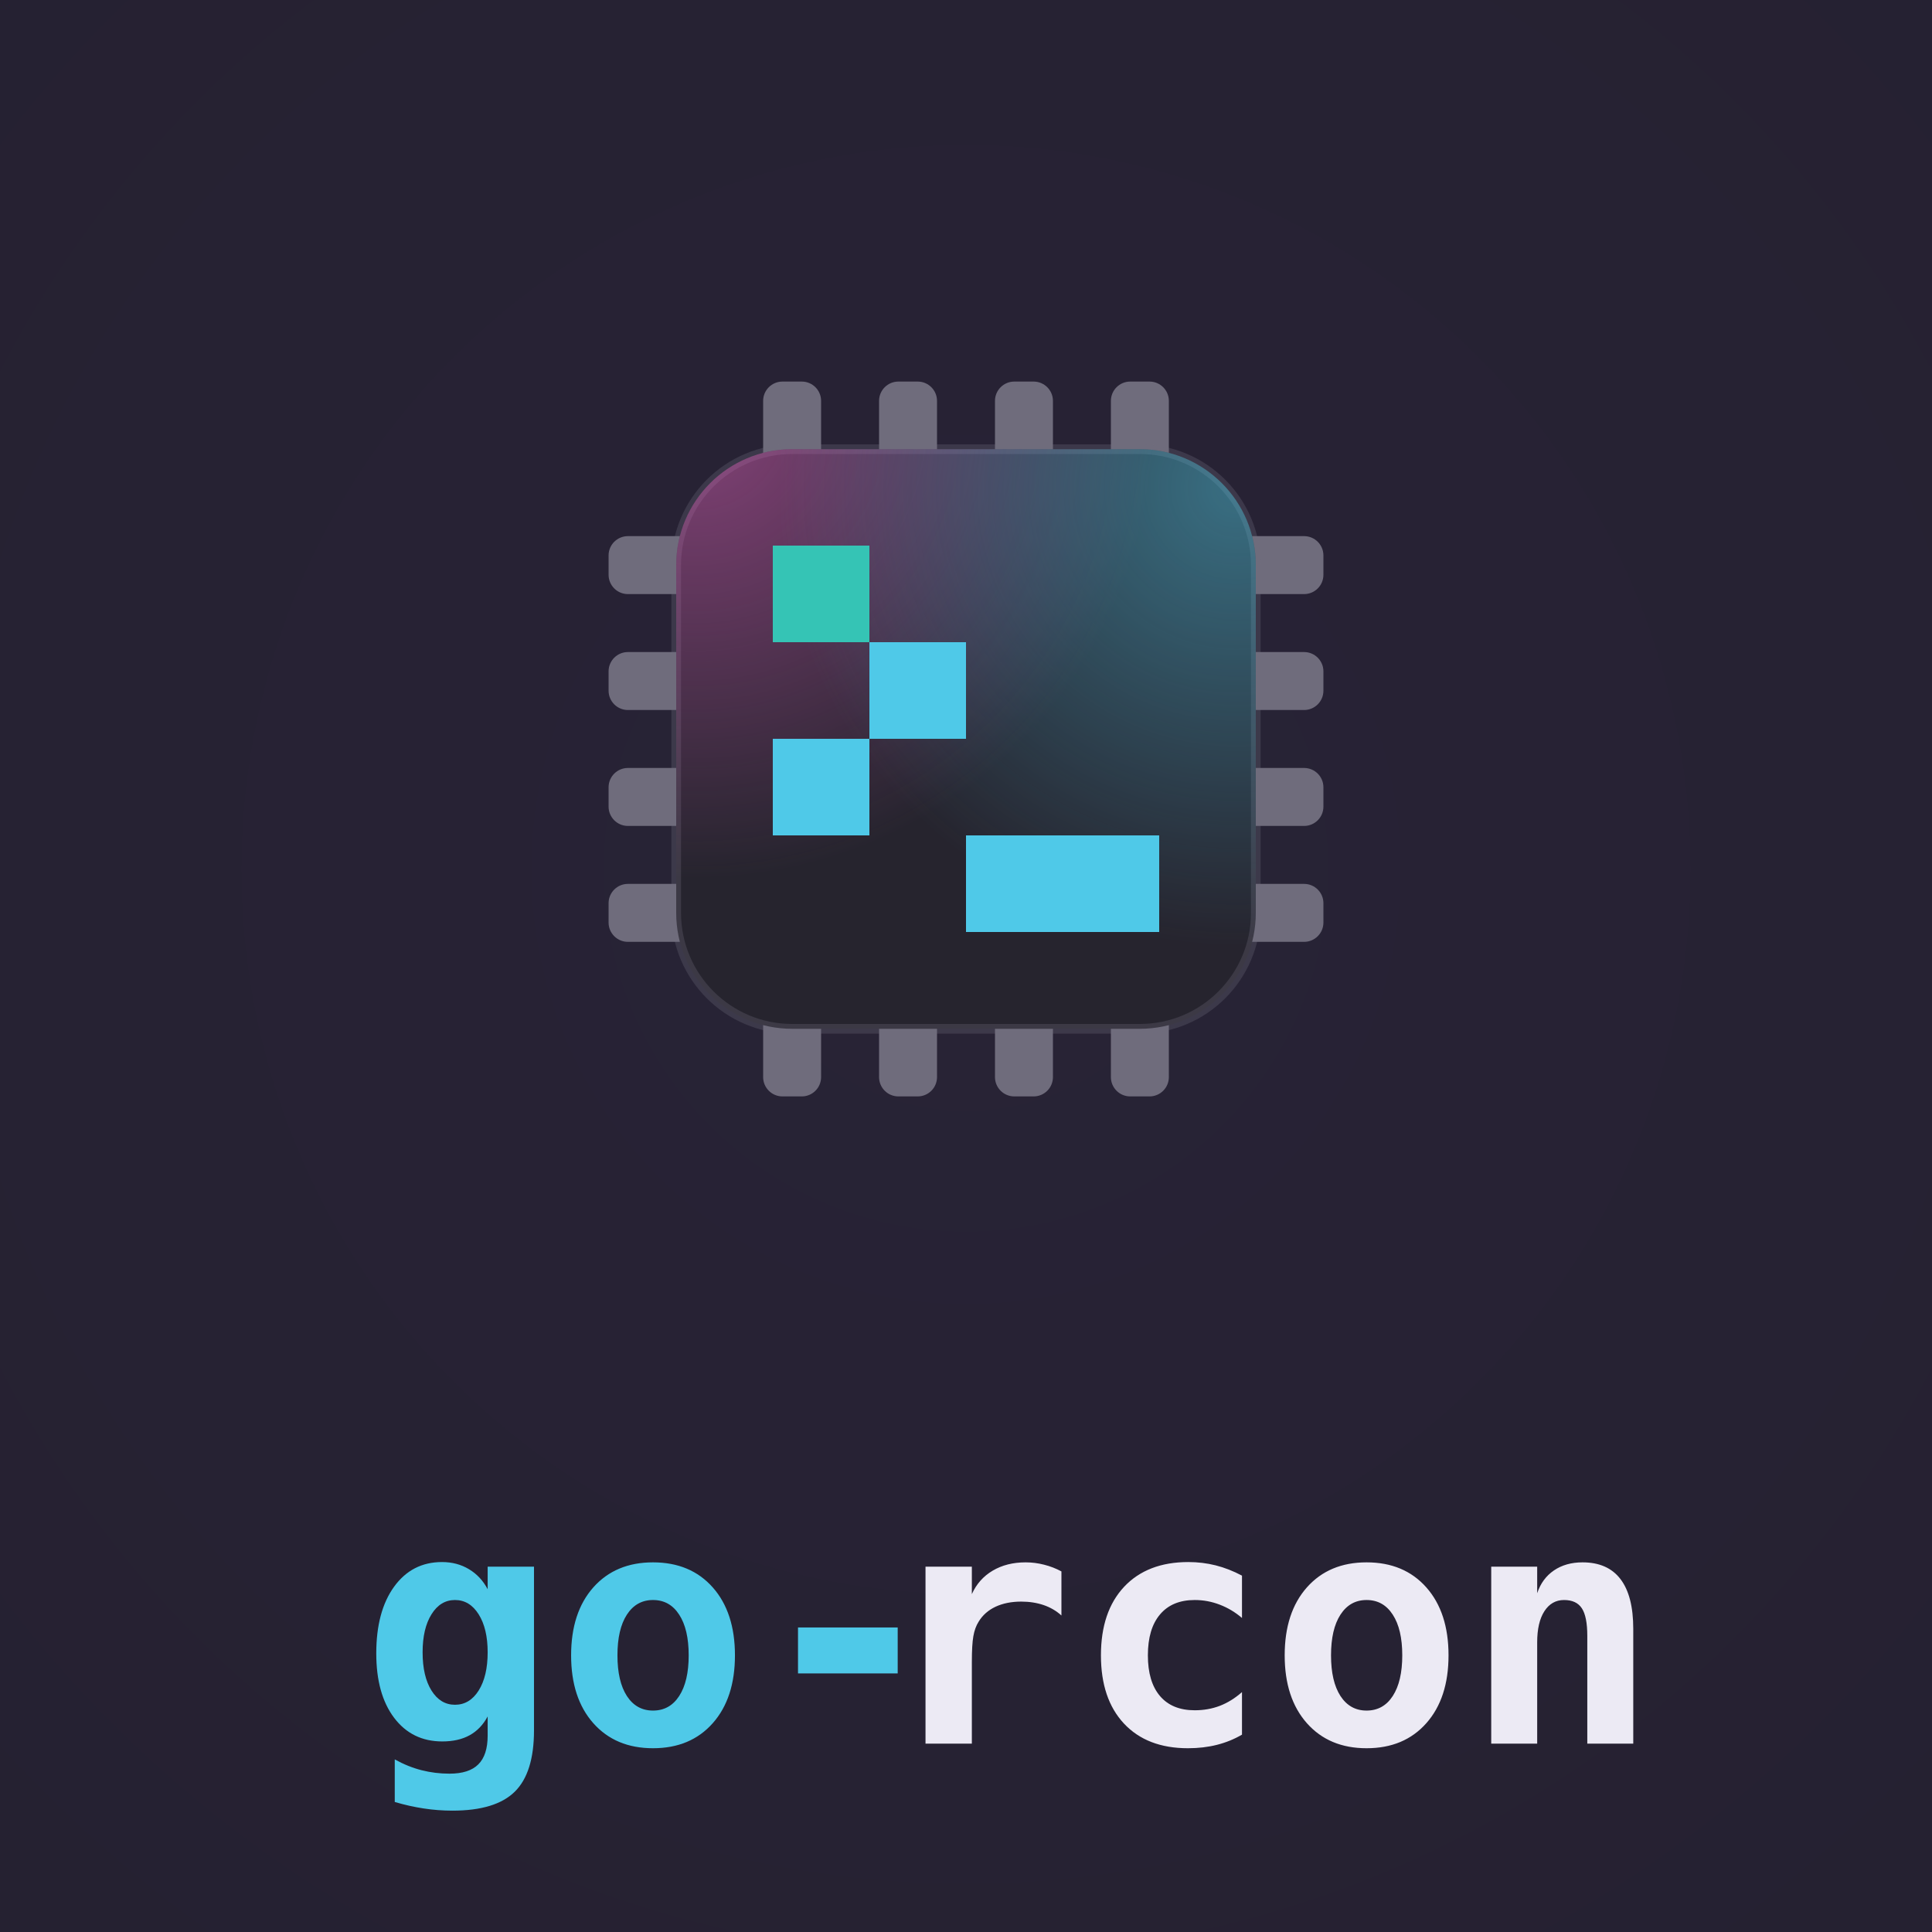
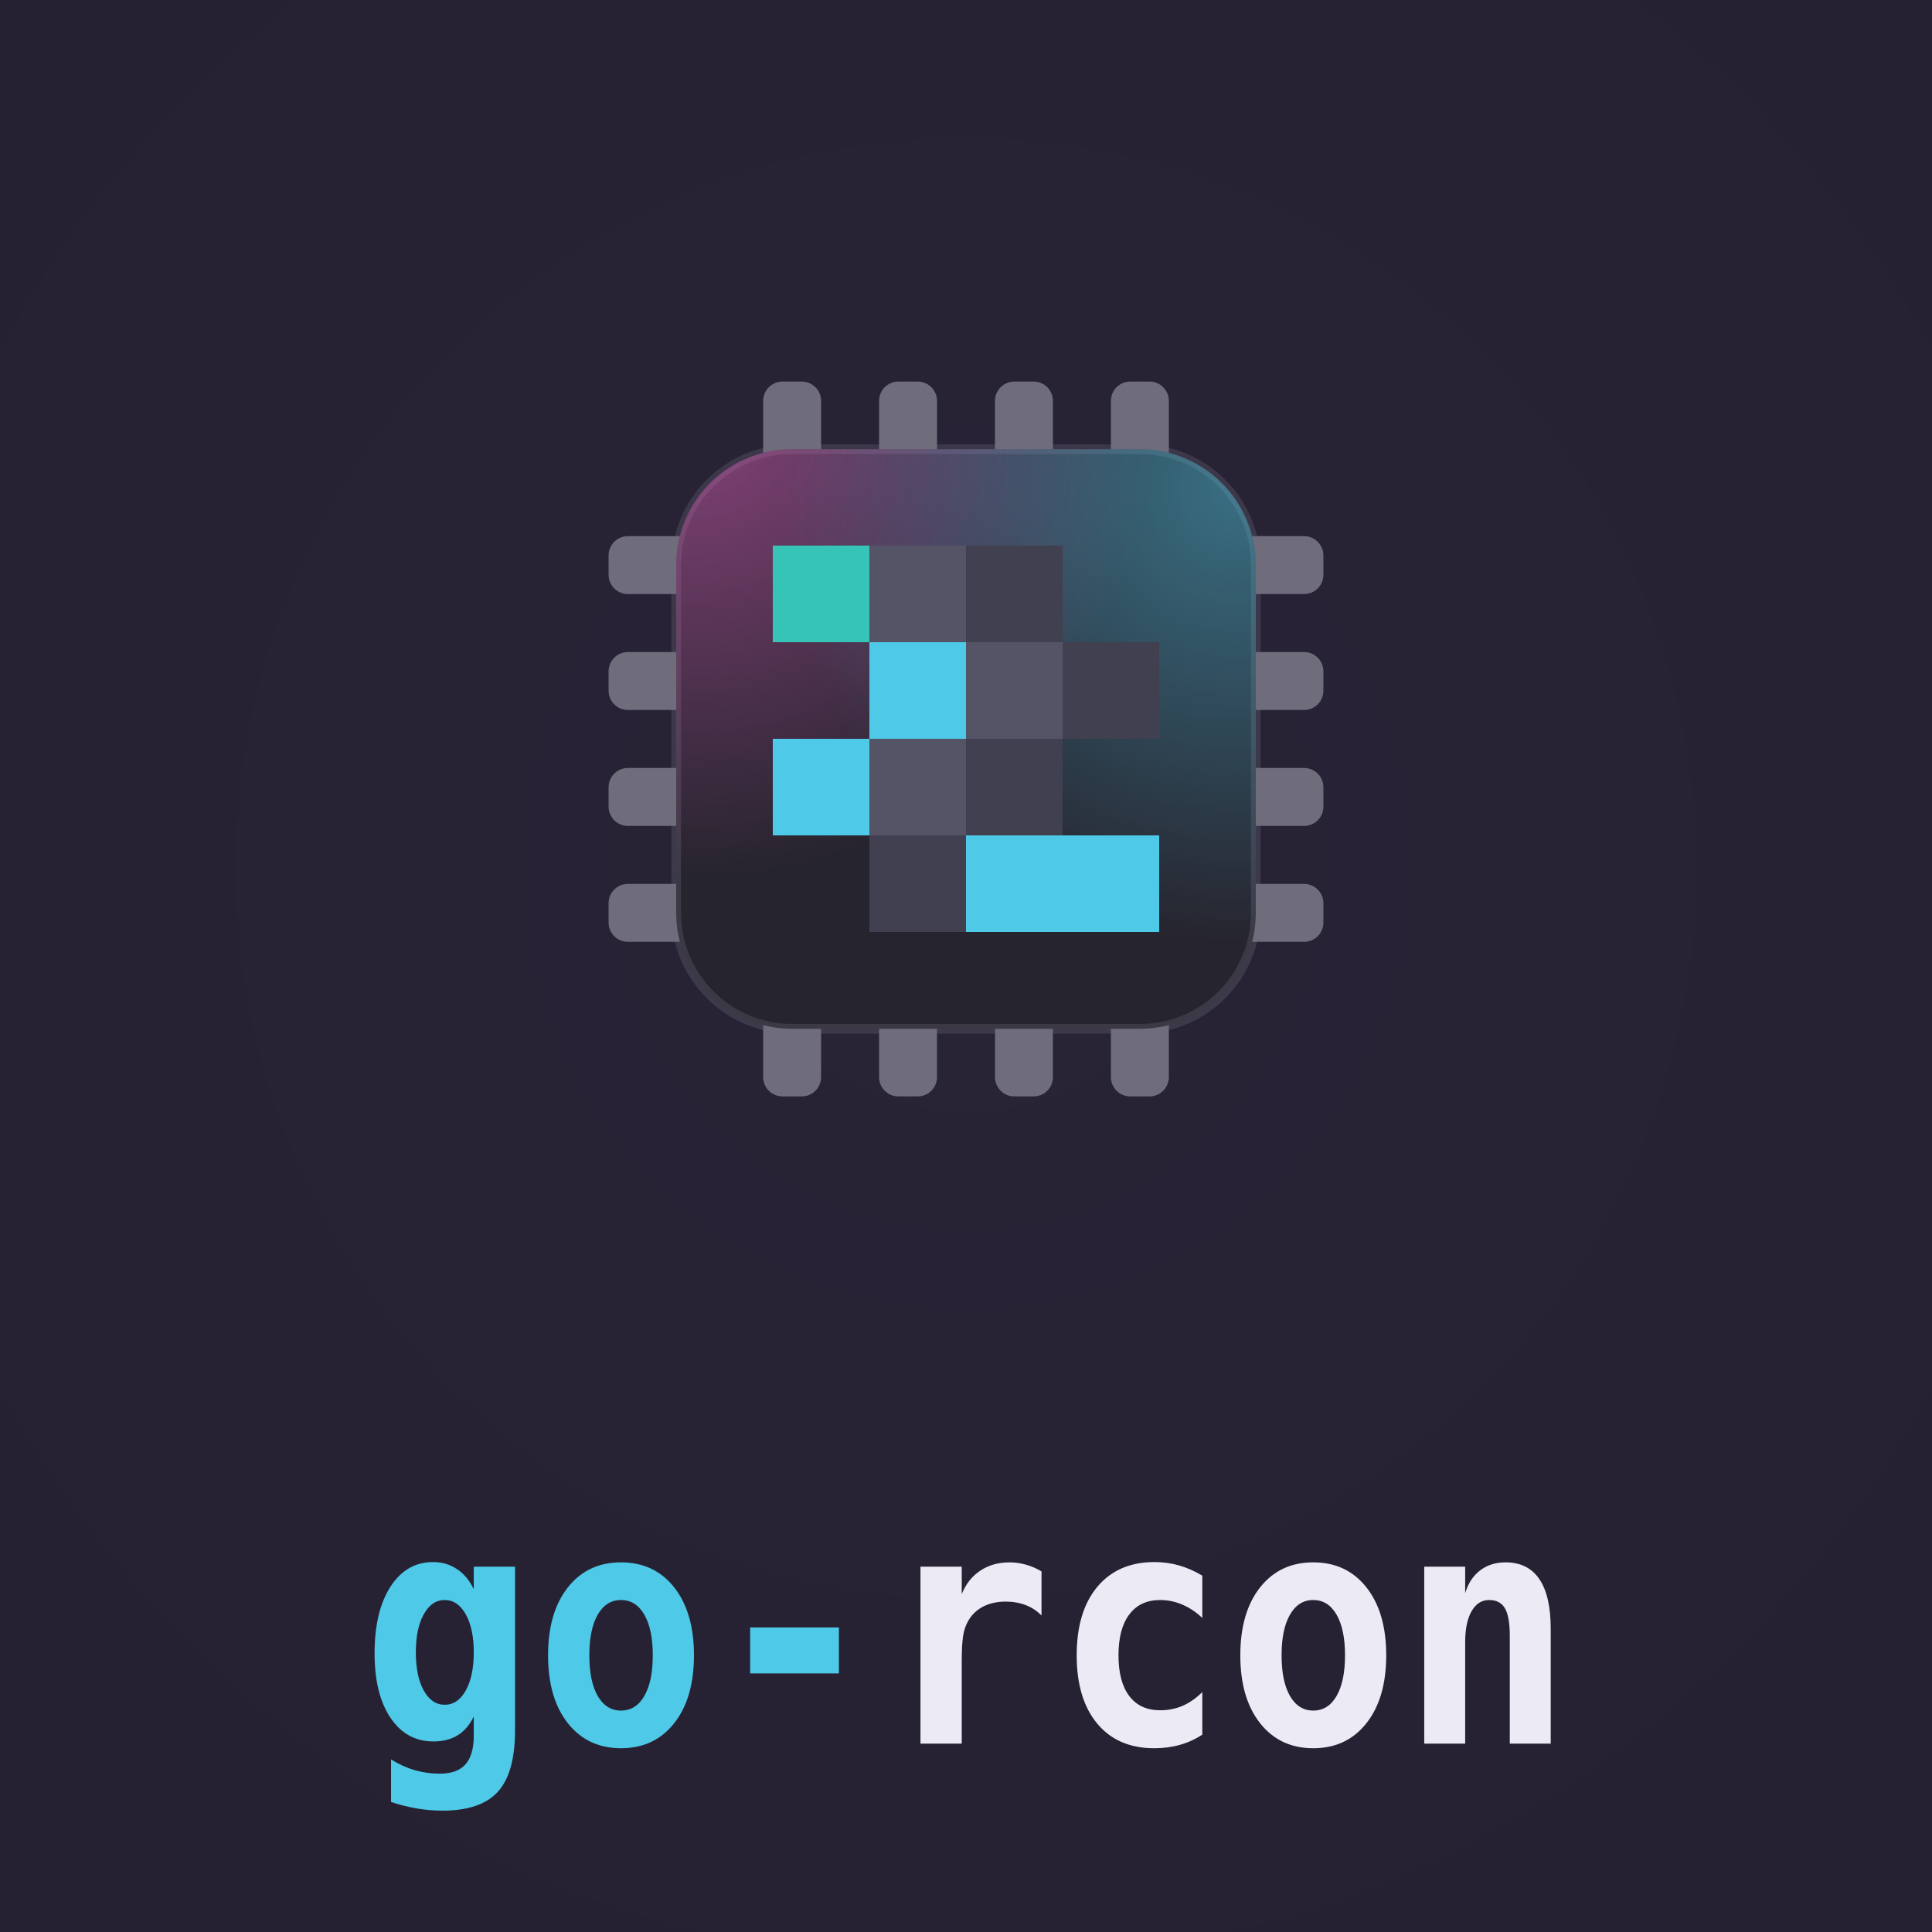
<svg xmlns="http://www.w3.org/2000/svg" viewBox="0 0 400 400" role="img" aria-label="go-rcon lockup">
  <defs>
-     <radialGradient id="vg-go-rcon" gradientUnits="userSpaceOnUse" cx="200" cy="180" r="300">
+     <radialGradient id="lockup-go-rcon-vignette" cx="0.5" cy="0.45" r="0.75">
      <stop offset="0" stop-color="#282336" />
      <stop offset="1" stop-color="#252131" />
    </radialGradient>
-     <clipPath id="lb-go-rcon">
-       <rect x="140" y="93" width="120" height="120" rx="24" />
+     <clipPath id="lockup-go-rcon-body">
+       <rect x="20" y="20" width="120" height="120" rx="24" />
    </clipPath>
-     <radialGradient id="lg-go-rcon-0" gradientUnits="userSpaceOnUse" cx="144" cy="87" r="95">
+     <radialGradient id="lockup-go-rcon-beam0" gradientUnits="userSpaceOnUse" cx="24" cy="14" r="95">
      <stop offset="0" stop-color="#e05fc0" stop-opacity="0.5" />
      <stop offset="1" stop-color="#e05fc0" stop-opacity="0" />
    </radialGradient>
-     <radialGradient id="lg-go-rcon-1" gradientUnits="userSpaceOnUse" cx="256" cy="101" r="95">
+     <radialGradient id="lockup-go-rcon-beam1" gradientUnits="userSpaceOnUse" cx="136" cy="28" r="95">
      <stop offset="0" stop-color="#4fc9e8" stop-opacity="0.45" />
      <stop offset="1" stop-color="#4fc9e8" stop-opacity="0" />
    </radialGradient>
  </defs>
-   <rect width="400" height="400" fill="url(#vg-go-rcon)" />
-   <g fill="#6f6c7c">
-     <rect x="158" y="79" width="12" height="20" rx="4" />
-     <rect x="158" y="207" width="12" height="20" rx="4" />
-     <rect x="126" y="111" width="20" height="12" rx="4" />
-     <rect x="254" y="111" width="20" height="12" rx="4" />
-     <rect x="182" y="79" width="12" height="20" rx="4" />
-     <rect x="182" y="207" width="12" height="20" rx="4" />
-     <rect x="126" y="135" width="20" height="12" rx="4" />
-     <rect x="254" y="135" width="20" height="12" rx="4" />
-     <rect x="206" y="79" width="12" height="20" rx="4" />
-     <rect x="206" y="207" width="12" height="20" rx="4" />
-     <rect x="126" y="159" width="20" height="12" rx="4" />
-     <rect x="254" y="159" width="20" height="12" rx="4" />
-     <rect x="230" y="79" width="12" height="20" rx="4" />
-     <rect x="230" y="207" width="12" height="20" rx="4" />
-     <rect x="126" y="183" width="20" height="12" rx="4" />
-     <rect x="254" y="183" width="20" height="12" rx="4" />
+   <rect width="400" height="400" fill="url(#lockup-go-rcon-vignette)" />
+   <g transform="translate(120 73)">
+     <g fill="#6f6c7c">
+       <rect x="38" y="6" width="12" height="20" rx="4" />
+       <rect x="38" y="134" width="12" height="20" rx="4" />
+       <rect x="6" y="38" width="20" height="12" rx="4" />
+       <rect x="134" y="38" width="20" height="12" rx="4" />
+       <rect x="62" y="6" width="12" height="20" rx="4" />
+       <rect x="62" y="134" width="12" height="20" rx="4" />
+       <rect x="6" y="62" width="20" height="12" rx="4" />
+       <rect x="134" y="62" width="20" height="12" rx="4" />
+       <rect x="86" y="6" width="12" height="20" rx="4" />
+       <rect x="86" y="134" width="12" height="20" rx="4" />
+       <rect x="6" y="86" width="20" height="12" rx="4" />
+       <rect x="134" y="86" width="20" height="12" rx="4" />
+       <rect x="110" y="6" width="12" height="20" rx="4" />
+       <rect x="110" y="134" width="12" height="20" rx="4" />
+       <rect x="6" y="110" width="20" height="12" rx="4" />
+       <rect x="134" y="110" width="20" height="12" rx="4" />
+     </g>
+     <rect x="20" y="20" width="120" height="120" rx="24" fill="#26242e" stroke="#6f6c7c" stroke-opacity="0.3" stroke-width="2" />
+     <g clip-path="url(#lockup-go-rcon-body)">
+       <rect width="160" height="160" fill="url(#lockup-go-rcon-beam0)" />
+       <rect width="160" height="160" fill="url(#lockup-go-rcon-beam1)" />
+     </g>
+     <g shape-rendering="crispEdges">
+       <rect x="40" y="40" width="20" height="20" fill="#35c4b5" />
+       <rect x="60" y="40" width="20" height="20" fill="#555366" />
+       <rect x="80" y="40" width="20" height="20" fill="#414050" />
+       <rect x="60" y="60" width="20" height="20" fill="#4fc9e8" />
+       <rect x="80" y="60" width="20" height="20" fill="#555366" />
+       <rect x="100" y="60" width="20" height="20" fill="#414050" />
+       <rect x="40" y="80" width="20" height="20" fill="#4fc9e8" />
+       <rect x="60" y="80" width="20" height="20" fill="#555366" />
+       <rect x="80" y="80" width="20" height="20" fill="#414050" />
+       <rect x="60" y="100" width="20" height="20" fill="#414050" />
+       <rect x="80" y="100" width="20" height="20" fill="#4fc9e8" />
+       <rect x="100" y="100" width="20" height="20" fill="#4fc9e8" />
+     </g>
  </g>
-   <rect x="140" y="93" width="120" height="120" rx="24" fill="#26242e" stroke="#6f6c7c" stroke-opacity="0.3" stroke-width="2" />
-   <g clip-path="url(#lb-go-rcon)">
-     <rect x="140" y="93" width="120" height="120" fill="url(#lg-go-rcon-0)" />
-     <rect x="140" y="93" width="120" height="120" fill="url(#lg-go-rcon-1)" />
-   </g>
-   <g shape-rendering="crispEdges">
-     <rect x="160" y="113" width="20" height="20" fill="#35c4b5" />
-     <rect x="180" y="133" width="20" height="20" fill="#4fc9e8" />
-     <rect x="160" y="153" width="20" height="20" fill="#4fc9e8" />
-     <rect x="200" y="173" width="20" height="20" fill="#4fc9e8" />
-     <rect x="220" y="173" width="20" height="20" fill="#4fc9e8" />
-   </g>
-   <text x="74.7" y="361" textLength="107.4" lengthAdjust="spacingAndGlyphs" font-family="'JetBrains Mono','Cascadia Code',ui-monospace,Menlo,Consolas,monospace" font-weight="700" font-size="67.0" fill="#4fc9e8">go-</text>
-   <text x="182.1" y="361" textLength="143.2" lengthAdjust="spacingAndGlyphs" font-family="'JetBrains Mono','Cascadia Code',ui-monospace,Menlo,Consolas,monospace" font-weight="700" font-size="67.0" fill="#eceaf4">rcon</text>
+   <text transform="translate(74.7 361.0) scale(0.8905 1)" textLength="120.6" lengthAdjust="spacingAndGlyphs" font-family="'JetBrains Mono','Cascadia Code',ui-monospace,Menlo,Consolas,monospace" font-weight="700" font-size="67.0" fill="#4fc9e8">go-</text>
+   <text transform="translate(182.1 361.0) scale(0.8905 1)" textLength="160.8" lengthAdjust="spacingAndGlyphs" font-family="'JetBrains Mono','Cascadia Code',ui-monospace,Menlo,Consolas,monospace" font-weight="700" font-size="67.0" fill="#eceaf4">rcon</text>
</svg>
